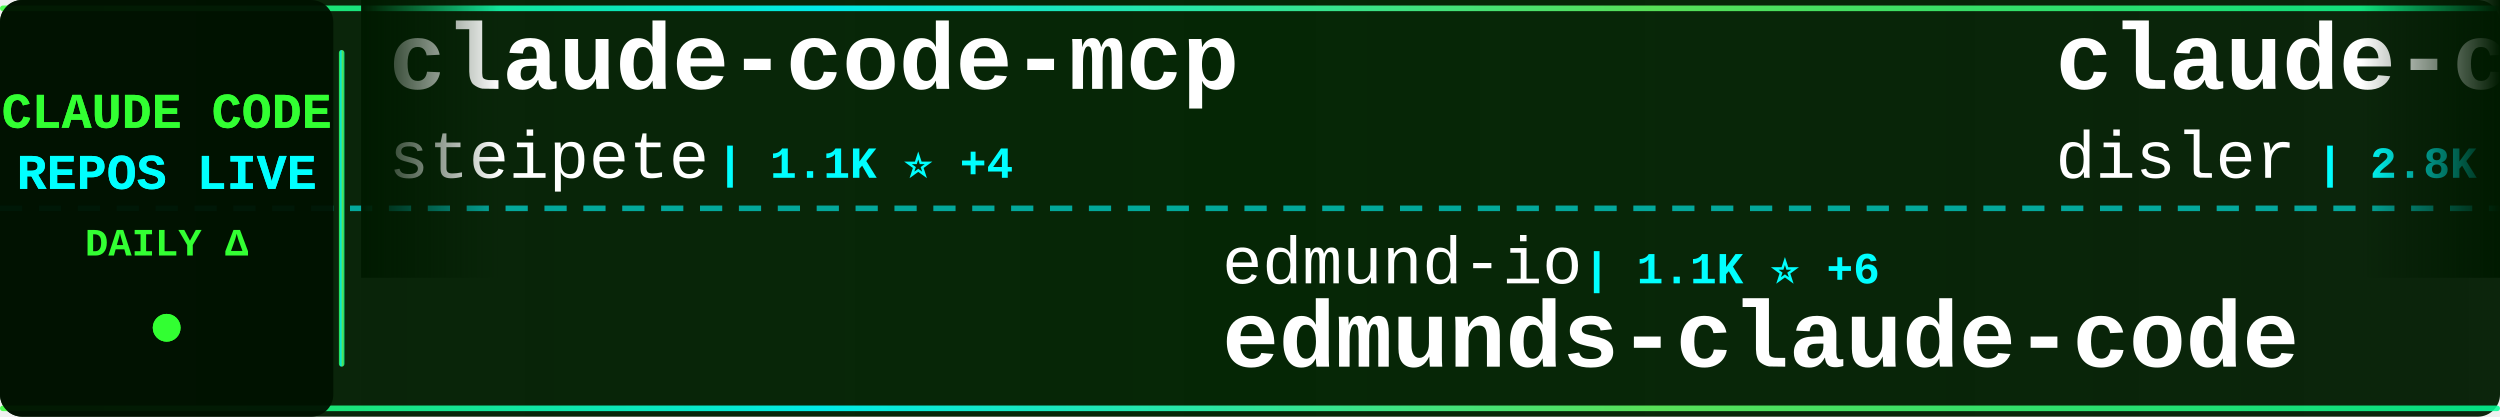
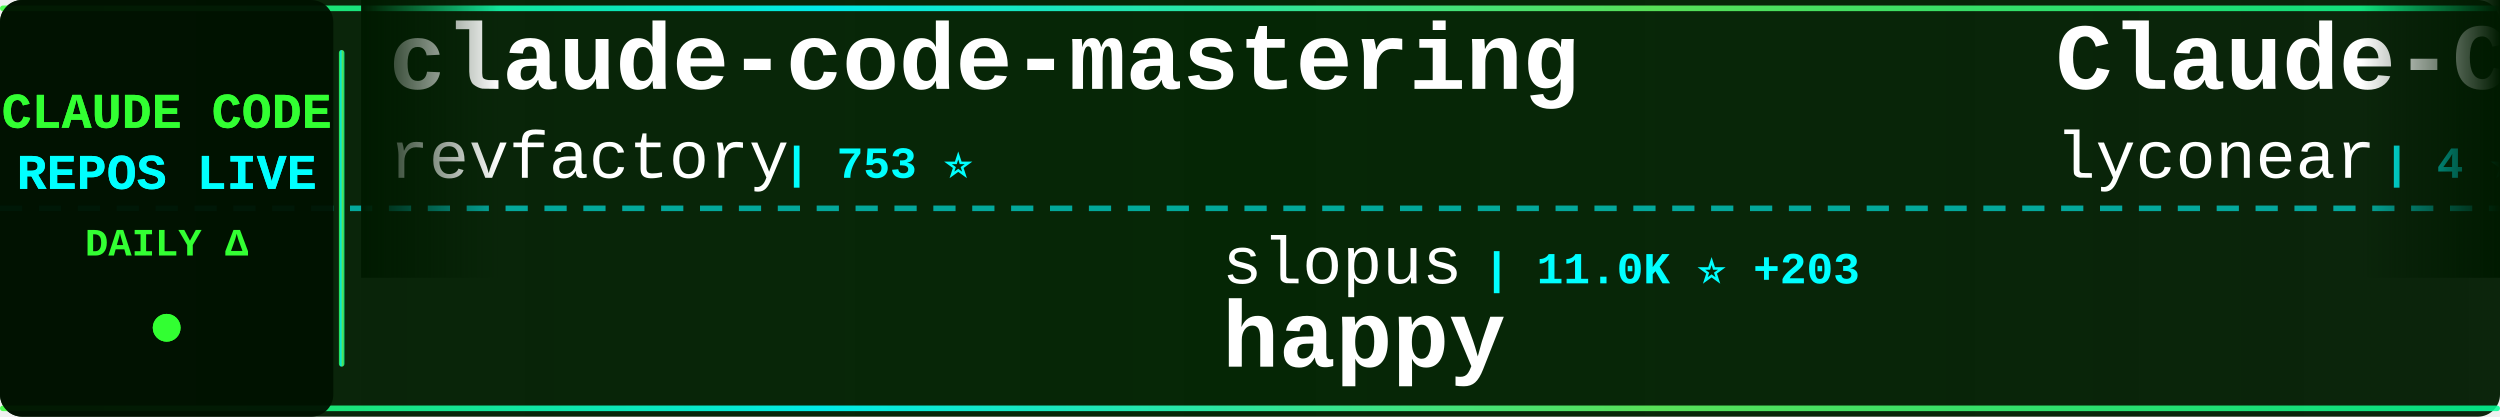
<svg xmlns="http://www.w3.org/2000/svg" width="900" height="150">
  <defs>
    <linearGradient id="tickerBg" x1="0%" y1="0%" x2="100%" y2="0%">
      <stop offset="0%" style="stop-color:#001a00;stop-opacity:0.95" />
      <stop offset="50%" style="stop-color:#002200;stop-opacity:0.98" />
      <stop offset="100%" style="stop-color:#001a00;stop-opacity:0.95" />
    </linearGradient>
    <linearGradient id="borderGrad" x1="0%" y1="0%" x2="100%" y2="0%">
      <stop offset="0%" style="stop-color:#33ff33;stop-opacity:0.85">
        <animate attributeName="stop-opacity" values="0.85;1;0.85" dur="2s" repeatCount="indefinite" />
      </stop>
      <stop offset="33%" style="stop-color:#00ffff;stop-opacity:0.9">
        <animate attributeName="stop-opacity" values="0.9;1;0.9" dur="2.2s" repeatCount="indefinite" />
      </stop>
      <stop offset="66%" style="stop-color:#66ff66;stop-opacity:0.85">
        <animate attributeName="stop-opacity" values="0.85;1;0.85" dur="1.8s" repeatCount="indefinite" />
      </stop>
      <stop offset="100%" style="stop-color:#00ff99;stop-opacity:0.85">
        <animate attributeName="stop-opacity" values="0.85;1;0.85" dur="2s" repeatCount="indefinite" />
      </stop>
    </linearGradient>
    <filter id="textGlow">
      <feGaussianBlur stdDeviation="0.1" result="coloredBlur" />
      <feMerge>
        <feMergeNode in="coloredBlur" />
        <feMergeNode in="SourceGraphic" />
      </feMerge>
    </filter>
    <filter id="metricGlow">
      <feGaussianBlur stdDeviation="0.2" result="coloredBlur" />
      <feMerge>
        <feMergeNode in="coloredBlur" />
        <feMergeNode in="SourceGraphic" />
      </feMerge>
    </filter>
    <linearGradient id="leftFade" x1="0%" y1="0%" x2="100%" y2="0%">
      <stop offset="0%" style="stop-color:#001a00;stop-opacity:1" />
      <stop offset="100%" style="stop-color:#001a00;stop-opacity:0" />
    </linearGradient>
    <linearGradient id="rightFade" x1="0%" y1="0%" x2="100%" y2="0%">
      <stop offset="0%" style="stop-color:#001a00;stop-opacity:0" />
      <stop offset="100%" style="stop-color:#001a00;stop-opacity:1" />
    </linearGradient>
  </defs>
  <rect width="900" height="150" fill="url(#tickerBg)" rx="8" />
  <rect x="0" y="2" width="900" height="2" fill="url(#borderGrad)" rx="1" />
  <rect x="0" y="146" width="900" height="2" fill="url(#borderGrad)" rx="1" />
  <line x1="0" y1="75" x2="900" y2="75" stroke="#00ffff" stroke-width="2" stroke-dasharray="8 6" opacity="0.6" />
  <rect x="0" y="0" width="120" height="150" fill="#001100" opacity="0.95" rx="8" />
  <text x="60" y="46" font-family="'Courier New', monospace" font-size="18" font-weight="bold" fill="#33ff33" text-anchor="middle" filter="url(#textGlow)">
    CLAUDE CODE
  </text>
  <text x="60" y="68" font-family="'Courier New', monospace" font-size="18" font-weight="bold" fill="#00ffff" text-anchor="middle" filter="url(#textGlow)">
    REPOS LIVE
  </text>
  <text x="60" y="92" font-family="'Courier New', monospace" font-size="14" font-weight="bold" fill="#33ff33" text-anchor="middle">
    DAILY Δ
  </text>
  <circle cx="60" cy="118" r="5" fill="#33ff33" filter="url(#metricGlow)">
    <animate attributeName="r" values="4;6;4" dur="1.5s" repeatCount="indefinite" />
    <animate attributeName="opacity" values="0.6;1;0.6" dur="1.5s" repeatCount="indefinite" />
  </circle>
  <rect x="122" y="18" width="2" height="114" fill="url(#borderGrad)" rx="1" />
  <clipPath id="tickerClip">
    <rect x="130" y="0" width="770" height="150" />
  </clipPath>
  <g clip-path="url(#tickerClip)">
    <g id="tickerItems">
      <animateTransform attributeName="transform" attributeType="XML" type="translate" from="0 0" to="-3000 0" dur="54s" repeatCount="indefinite" />
      <g transform="translate(0, 0)">
-         <text x="140" y="32" font-family="'Courier New', monospace" font-size="34" font-weight="bold" fill="#ffffff">claude-code-mcp</text>
-         <text x="140" y="64" font-family="'Courier New', monospace" font-size="24" font-weight="normal" fill="#ffffff" opacity="1.0">steipete</text>
-         <text x="258" y="64" font-family="'Courier New', monospace" font-size="16" font-weight="bold" fill="#00ffff"> | 1.1K ⭐ +4</text>
-       </g>
-       <g transform="translate(300, 0)">
-         <text x="140" y="102" font-family="'Courier New', monospace" font-size="24" font-weight="normal" fill="#ffffff" opacity="1.0">edmund-io</text>
-         <text x="270" y="102" font-family="'Courier New', monospace" font-size="16" font-weight="bold" fill="#00ffff"> | 1.1K ⭐ +6</text>
-         <text x="140" y="132" font-family="'Courier New', monospace" font-size="34" font-weight="bold" fill="#ffffff">edmunds-claude-code</text>
-       </g>
-       <g transform="translate(600, 0)">
-         <text x="140" y="32" font-family="'Courier New', monospace" font-size="34" font-weight="bold" fill="#ffffff">claude-code-hooks-master...</text>
-         <text x="140" y="64" font-family="'Courier New', monospace" font-size="24" font-weight="normal" fill="#ffffff" opacity="1.0">disler</text>
-         <text x="234" y="64" font-family="'Courier New', monospace" font-size="16" font-weight="bold" fill="#00ffff"> | 2.8K ⭐ +59</text>
-       </g>
-       <g transform="translate(900, 0)">
-         <text x="140" y="102" font-family="'Courier New', monospace" font-size="24" font-weight="normal" fill="#ffffff" opacity="1.0">fuergaosi233</text>
-         <text x="306" y="102" font-family="'Courier New', monospace" font-size="16" font-weight="bold" fill="#00ffff"> | 2.0K ⭐ +4</text>
-         <text x="140" y="132" font-family="'Courier New', monospace" font-size="34" font-weight="bold" fill="#ffffff">claude-code-proxy</text>
-       </g>
-       <g transform="translate(1200, 0)">
        <text x="140" y="32" font-family="'Courier New', monospace" font-size="34" font-weight="bold" fill="#ffffff">claude-code-mastering</text>
        <text x="140" y="64" font-family="'Courier New', monospace" font-size="24" font-weight="normal" fill="#ffffff" opacity="1.0">revfactory</text>
        <text x="282" y="64" font-family="'Courier New', monospace" font-size="16" font-weight="bold" fill="#00ffff"> | 753 ⭐</text>
      </g>
+       <g transform="translate(300, 0)">
+         <text x="140" y="102" font-family="'Courier New', monospace" font-size="24" font-weight="normal" fill="#ffffff" opacity="1.0">slopus</text>
+         <text x="234" y="102" font-family="'Courier New', monospace" font-size="16" font-weight="bold" fill="#00ffff"> | 11.0K ⭐ +203</text>
+         <text x="140" y="132" font-family="'Courier New', monospace" font-size="34" font-weight="bold" fill="#ffffff">happy</text>
+       </g>
+       <g transform="translate(600, 0)">
+         <text x="140" y="32" font-family="'Courier New', monospace" font-size="34" font-weight="bold" fill="#ffffff">Claude-Code</text>
+         <text x="140" y="64" font-family="'Courier New', monospace" font-size="24" font-weight="normal" fill="#ffffff" opacity="1.0">lyconear</text>
+         <text x="258" y="64" font-family="'Courier New', monospace" font-size="16" font-weight="bold" fill="#00ffff"> | 4 ⭐</text>
+       </g>
+       <g transform="translate(900, 0)">
+         <text x="140" y="102" font-family="'Courier New', monospace" font-size="24" font-weight="normal" fill="#ffffff" opacity="1.0">steipete</text>
+         <text x="258" y="102" font-family="'Courier New', monospace" font-size="16" font-weight="bold" fill="#00ffff"> | 1.1K ⭐ +2</text>
+         <text x="140" y="132" font-family="'Courier New', monospace" font-size="34" font-weight="bold" fill="#ffffff">claude-code-mcp</text>
+       </g>
+       <g transform="translate(1200, 0)">
+         <text x="140" y="32" font-family="'Courier New', monospace" font-size="34" font-weight="bold" fill="#ffffff">nanoclaw</text>
+         <text x="140" y="64" font-family="'Courier New', monospace" font-size="24" font-weight="normal" fill="#ffffff" opacity="1.0">gavrielc</text>
+         <text x="258" y="64" font-family="'Courier New', monospace" font-size="16" font-weight="bold" fill="#00ffff"> | 6.7K ⭐ +323</text>
+       </g>
      <g transform="translate(1500, 0)">
-         <text x="140" y="102" font-family="'Courier New', monospace" font-size="24" font-weight="normal" fill="#ffffff" opacity="1.0">anthropics</text>
-         <text x="282" y="102" font-family="'Courier New', monospace" font-size="16" font-weight="bold" fill="#00ffff"> | 569 ⭐ +1</text>
-         <text x="140" y="132" font-family="'Courier New', monospace" font-size="34" font-weight="bold" fill="#ffffff">claude-code-base-action</text>
+         <text x="140" y="102" font-family="'Courier New', monospace" font-size="24" font-weight="normal" fill="#ffffff" opacity="1.0">disler</text>
+         <text x="234" y="102" font-family="'Courier New', monospace" font-size="16" font-weight="bold" fill="#00ffff"> | 2.8K ⭐ +57</text>
+         <text x="140" y="132" font-family="'Courier New', monospace" font-size="34" font-weight="bold" fill="#ffffff">claude-code-hooks-master...</text>
      </g>
      <g transform="translate(1800, 0)">
-         <text x="140" y="32" font-family="'Courier New', monospace" font-size="34" font-weight="bold" fill="#ffffff">claude-code-cheat-sheet</text>
-         <text x="140" y="64" font-family="'Courier New', monospace" font-size="24" font-weight="normal" fill="#ffffff" opacity="1.0">Njengah</text>
-         <text x="246" y="64" font-family="'Courier New', monospace" font-size="16" font-weight="bold" fill="#00ffff"> | 1.3K ⭐ +8</text>
+         <text x="140" y="32" font-family="'Courier New', monospace" font-size="34" font-weight="bold" fill="#ffffff">learn-claude-code</text>
+         <text x="140" y="64" font-family="'Courier New', monospace" font-size="24" font-weight="normal" fill="#ffffff" opacity="1.0">shareAI-lab</text>
+         <text x="294" y="64" font-family="'Courier New', monospace" font-size="16" font-weight="bold" fill="#00ffff"> | 16.8K ⭐ +65</text>
      </g>
      <g transform="translate(2100, 0)">
-         <text x="140" y="102" font-family="'Courier New', monospace" font-size="24" font-weight="normal" fill="#ffffff" opacity="1.0">ChrisWiles</text>
-         <text x="282" y="102" font-family="'Courier New', monospace" font-size="16" font-weight="bold" fill="#00ffff"> | 5.3K ⭐ +10</text>
-         <text x="140" y="132" font-family="'Courier New', monospace" font-size="34" font-weight="bold" fill="#ffffff">claude-code-showcase</text>
+         <text x="140" y="102" font-family="'Courier New', monospace" font-size="24" font-weight="normal" fill="#ffffff" opacity="1.0">darcyegb</text>
+         <text x="258" y="102" font-family="'Courier New', monospace" font-size="16" font-weight="bold" fill="#00ffff"> | 541 ⭐ +3</text>
+         <text x="140" y="132" font-family="'Courier New', monospace" font-size="34" font-weight="bold" fill="#ffffff">ClaudeCodeAgents</text>
      </g>
      <g transform="translate(2400, 0)">
-         <text x="140" y="32" font-family="'Courier New', monospace" font-size="34" font-weight="bold" fill="#ffffff">obsidian-skills</text>
-         <text x="140" y="64" font-family="'Courier New', monospace" font-size="24" font-weight="normal" fill="#ffffff" opacity="1.0">kepano</text>
-         <text x="234" y="64" font-family="'Courier New', monospace" font-size="16" font-weight="bold" fill="#00ffff"> | 9.4K ⭐ +69</text>
+         <text x="140" y="32" font-family="'Courier New', monospace" font-size="34" font-weight="bold" fill="#ffffff">claude-code-hooks-multi-...</text>
+         <text x="140" y="64" font-family="'Courier New', monospace" font-size="24" font-weight="normal" fill="#ffffff" opacity="1.0">disler</text>
+         <text x="234" y="64" font-family="'Courier New', monospace" font-size="16" font-weight="bold" fill="#00ffff"> | 1.0K ⭐ +51</text>
      </g>
      <g transform="translate(2700, 0)">
-         <text x="140" y="102" font-family="'Courier New', monospace" font-size="24" font-weight="normal" fill="#ffffff" opacity="1.0">OneRedOak</text>
-         <text x="270" y="102" font-family="'Courier New', monospace" font-size="16" font-weight="bold" fill="#00ffff"> | 3.6K ⭐ +6</text>
-         <text x="140" y="132" font-family="'Courier New', monospace" font-size="34" font-weight="bold" fill="#ffffff">claude-code-workflows</text>
+         <text x="140" y="102" font-family="'Courier New', monospace" font-size="24" font-weight="normal" fill="#ffffff" opacity="1.0">zed-industries</text>
+         <text x="330" y="102" font-family="'Courier New', monospace" font-size="16" font-weight="bold" fill="#00ffff"> | 906 ⭐ +5</text>
+         <text x="140" y="132" font-family="'Courier New', monospace" font-size="34" font-weight="bold" fill="#ffffff">claude-code-acp</text>
      </g>
      <g transform="translate(3000, 0)">
-         <text x="140" y="32" font-family="'Courier New', monospace" font-size="34" font-weight="bold" fill="#ffffff">claude-code-mcp</text>
-         <text x="140" y="64" font-family="'Courier New', monospace" font-size="24" font-weight="normal" fill="#ffffff" opacity="1.0">steipete</text>
-         <text x="258" y="64" font-family="'Courier New', monospace" font-size="16" font-weight="bold" fill="#00ffff"> | 1.1K ⭐ +4</text>
+         <text x="140" y="32" font-family="'Courier New', monospace" font-size="34" font-weight="bold" fill="#ffffff">claude-code-mastering</text>
+         <text x="140" y="64" font-family="'Courier New', monospace" font-size="24" font-weight="normal" fill="#ffffff" opacity="1.0">revfactory</text>
+         <text x="282" y="64" font-family="'Courier New', monospace" font-size="16" font-weight="bold" fill="#00ffff"> | 753 ⭐</text>
      </g>
      <g transform="translate(3300, 0)">
-         <text x="140" y="102" font-family="'Courier New', monospace" font-size="24" font-weight="normal" fill="#ffffff" opacity="1.0">edmund-io</text>
-         <text x="270" y="102" font-family="'Courier New', monospace" font-size="16" font-weight="bold" fill="#00ffff"> | 1.1K ⭐ +6</text>
-         <text x="140" y="132" font-family="'Courier New', monospace" font-size="34" font-weight="bold" fill="#ffffff">edmunds-claude-code</text>
+         <text x="140" y="102" font-family="'Courier New', monospace" font-size="24" font-weight="normal" fill="#ffffff" opacity="1.0">slopus</text>
+         <text x="234" y="102" font-family="'Courier New', monospace" font-size="16" font-weight="bold" fill="#00ffff"> | 11.0K ⭐ +203</text>
+         <text x="140" y="132" font-family="'Courier New', monospace" font-size="34" font-weight="bold" fill="#ffffff">happy</text>
      </g>
      <g transform="translate(3600, 0)">
-         <text x="140" y="32" font-family="'Courier New', monospace" font-size="34" font-weight="bold" fill="#ffffff">claude-code-hooks-master...</text>
-         <text x="140" y="64" font-family="'Courier New', monospace" font-size="24" font-weight="normal" fill="#ffffff" opacity="1.0">disler</text>
-         <text x="234" y="64" font-family="'Courier New', monospace" font-size="16" font-weight="bold" fill="#00ffff"> | 2.8K ⭐ +59</text>
+         <text x="140" y="32" font-family="'Courier New', monospace" font-size="34" font-weight="bold" fill="#ffffff">Claude-Code</text>
+         <text x="140" y="64" font-family="'Courier New', monospace" font-size="24" font-weight="normal" fill="#ffffff" opacity="1.0">lyconear</text>
+         <text x="258" y="64" font-family="'Courier New', monospace" font-size="16" font-weight="bold" fill="#00ffff"> | 4 ⭐</text>
      </g>
      <g transform="translate(3900, 0)">
-         <text x="140" y="102" font-family="'Courier New', monospace" font-size="24" font-weight="normal" fill="#ffffff" opacity="1.0">fuergaosi233</text>
-         <text x="306" y="102" font-family="'Courier New', monospace" font-size="16" font-weight="bold" fill="#00ffff"> | 2.0K ⭐ +4</text>
-         <text x="140" y="132" font-family="'Courier New', monospace" font-size="34" font-weight="bold" fill="#ffffff">claude-code-proxy</text>
+         <text x="140" y="102" font-family="'Courier New', monospace" font-size="24" font-weight="normal" fill="#ffffff" opacity="1.0">steipete</text>
+         <text x="258" y="102" font-family="'Courier New', monospace" font-size="16" font-weight="bold" fill="#00ffff"> | 1.1K ⭐ +2</text>
+         <text x="140" y="132" font-family="'Courier New', monospace" font-size="34" font-weight="bold" fill="#ffffff">claude-code-mcp</text>
      </g>
    </g>
  </g>
  <rect x="130" y="0" width="50" height="100" fill="url(#leftFade)" />
  <rect x="850" y="0" width="50" height="100" fill="url(#rightFade)" />
</svg>
